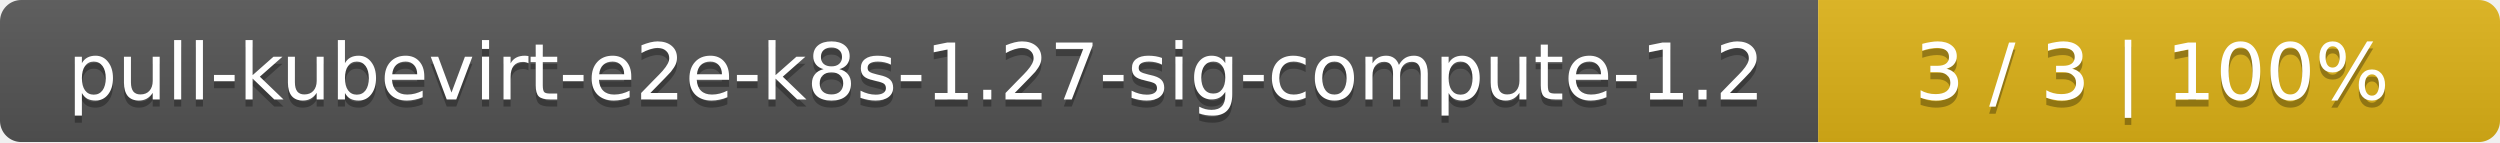
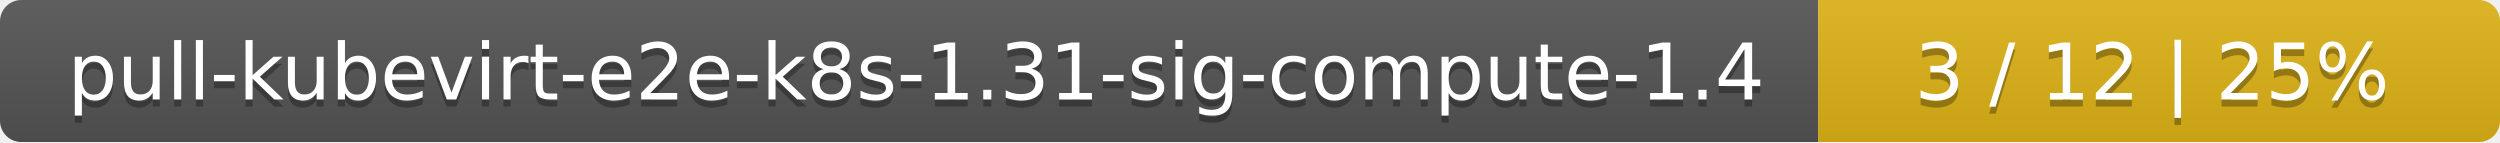
<svg xmlns="http://www.w3.org/2000/svg" width="352" height="20">
  <linearGradient id="smooth" x2="0" y2="100%">
    <stop offset="0" stop-color="#bbb" stop-opacity=".1" />
    <stop offset="1" stop-opacity=".1" />
  </linearGradient>
  <mask id="round">
    <rect width="352" height="20" rx="3" fill="#fff" />
  </mask>
  <g mask="url(#round)">
    <rect width="256" height="20" fill="#555" />
    <rect x="256" width="96" height="20" fill="#dfb317" />
    <rect width="352" height="20" fill="url(#smooth)" />
  </g>
  <g fill="#fff" text-anchor="middle" font-family="DejaVu Sans,Verdana,Geneva,sans-serif" font-size="11">
-     <text x="129" y="15" fill="#010101" fill-opacity=".3">pull-kubevirt-e2e-k8s-1.27-sig-compute-1.2</text>
-     <text x="129" y="14">pull-kubevirt-e2e-k8s-1.27-sig-compute-1.2</text>
-     <text x="303" y="15" fill="#010101" fill-opacity=".3">3 / 3    |    100%</text>
-     <text x="303" y="14">3 / 3    |    100%</text>
+     <text x="129" y="15" fill="#010101" fill-opacity=".3">pull-kubevirt-e2e-k8s-1.31-sig-compute-1.4</text>
+     <text x="129" y="14">pull-kubevirt-e2e-k8s-1.31-sig-compute-1.4</text>
+     <text x="303" y="15" fill="#010101" fill-opacity=".3">3 / 12    |    25%</text>
+     <text x="303" y="14">3 / 12    |    25%</text>
  </g>
</svg>
